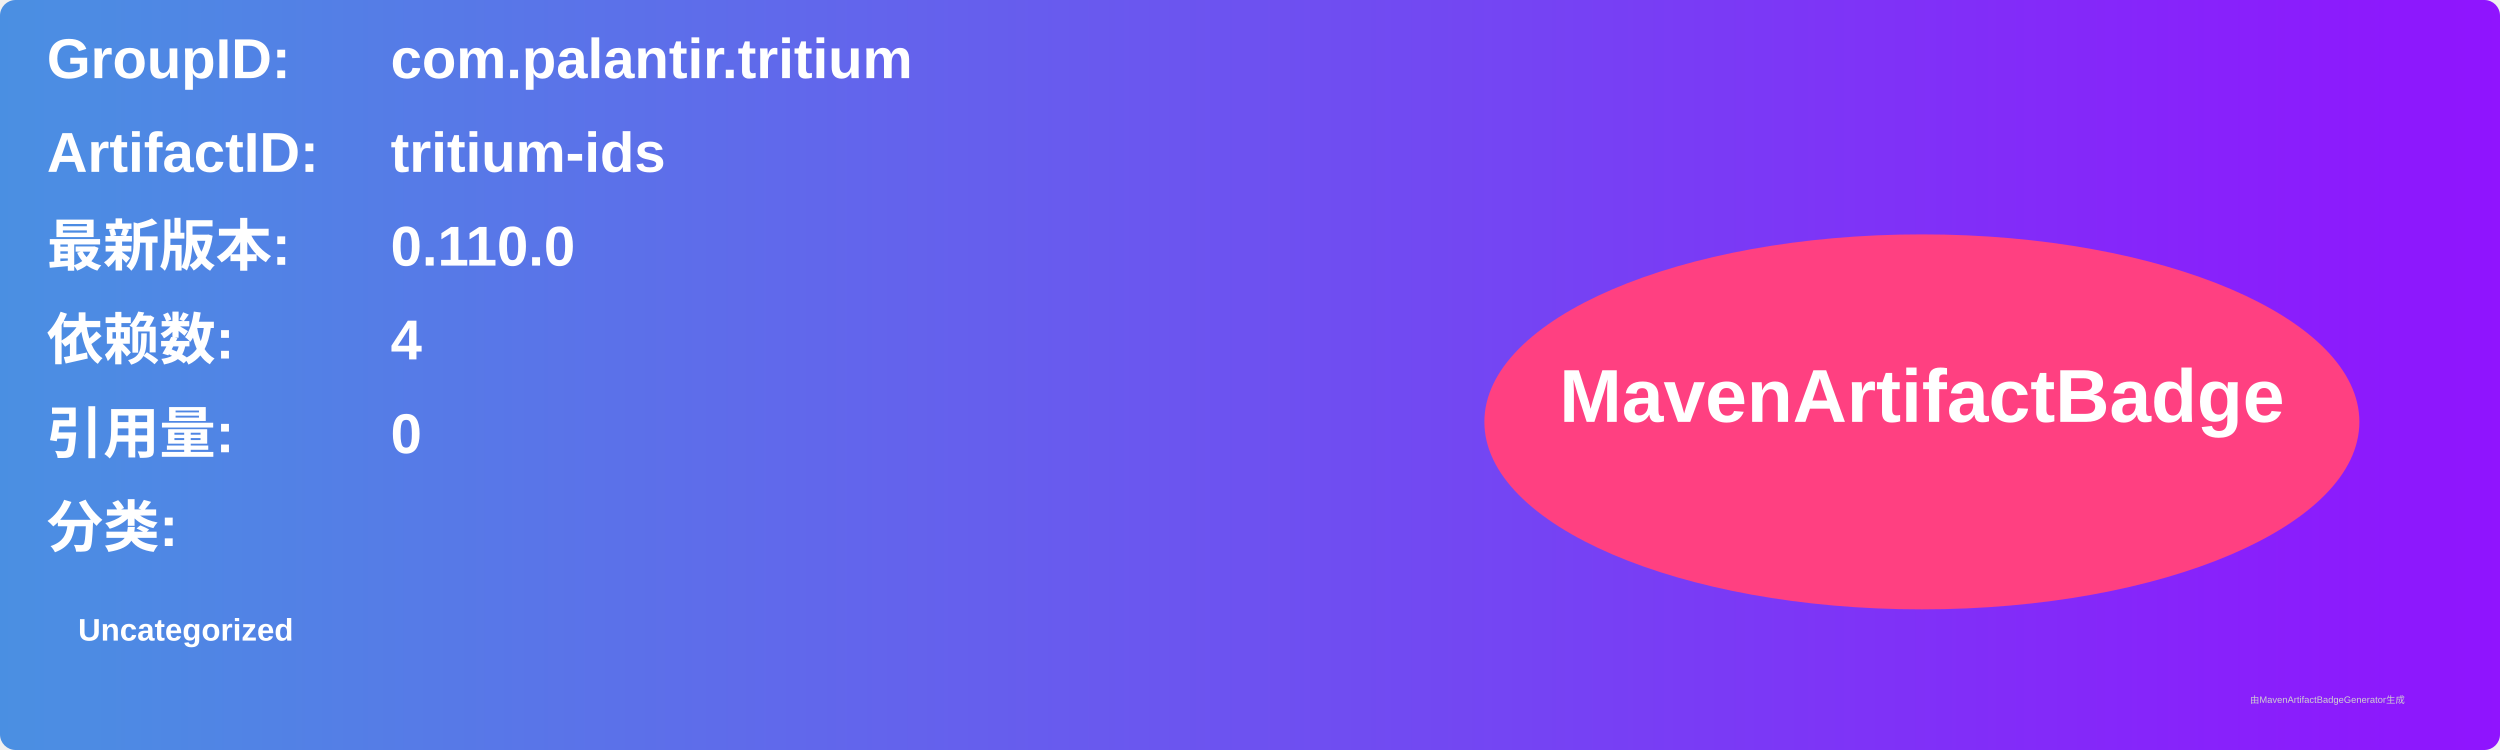
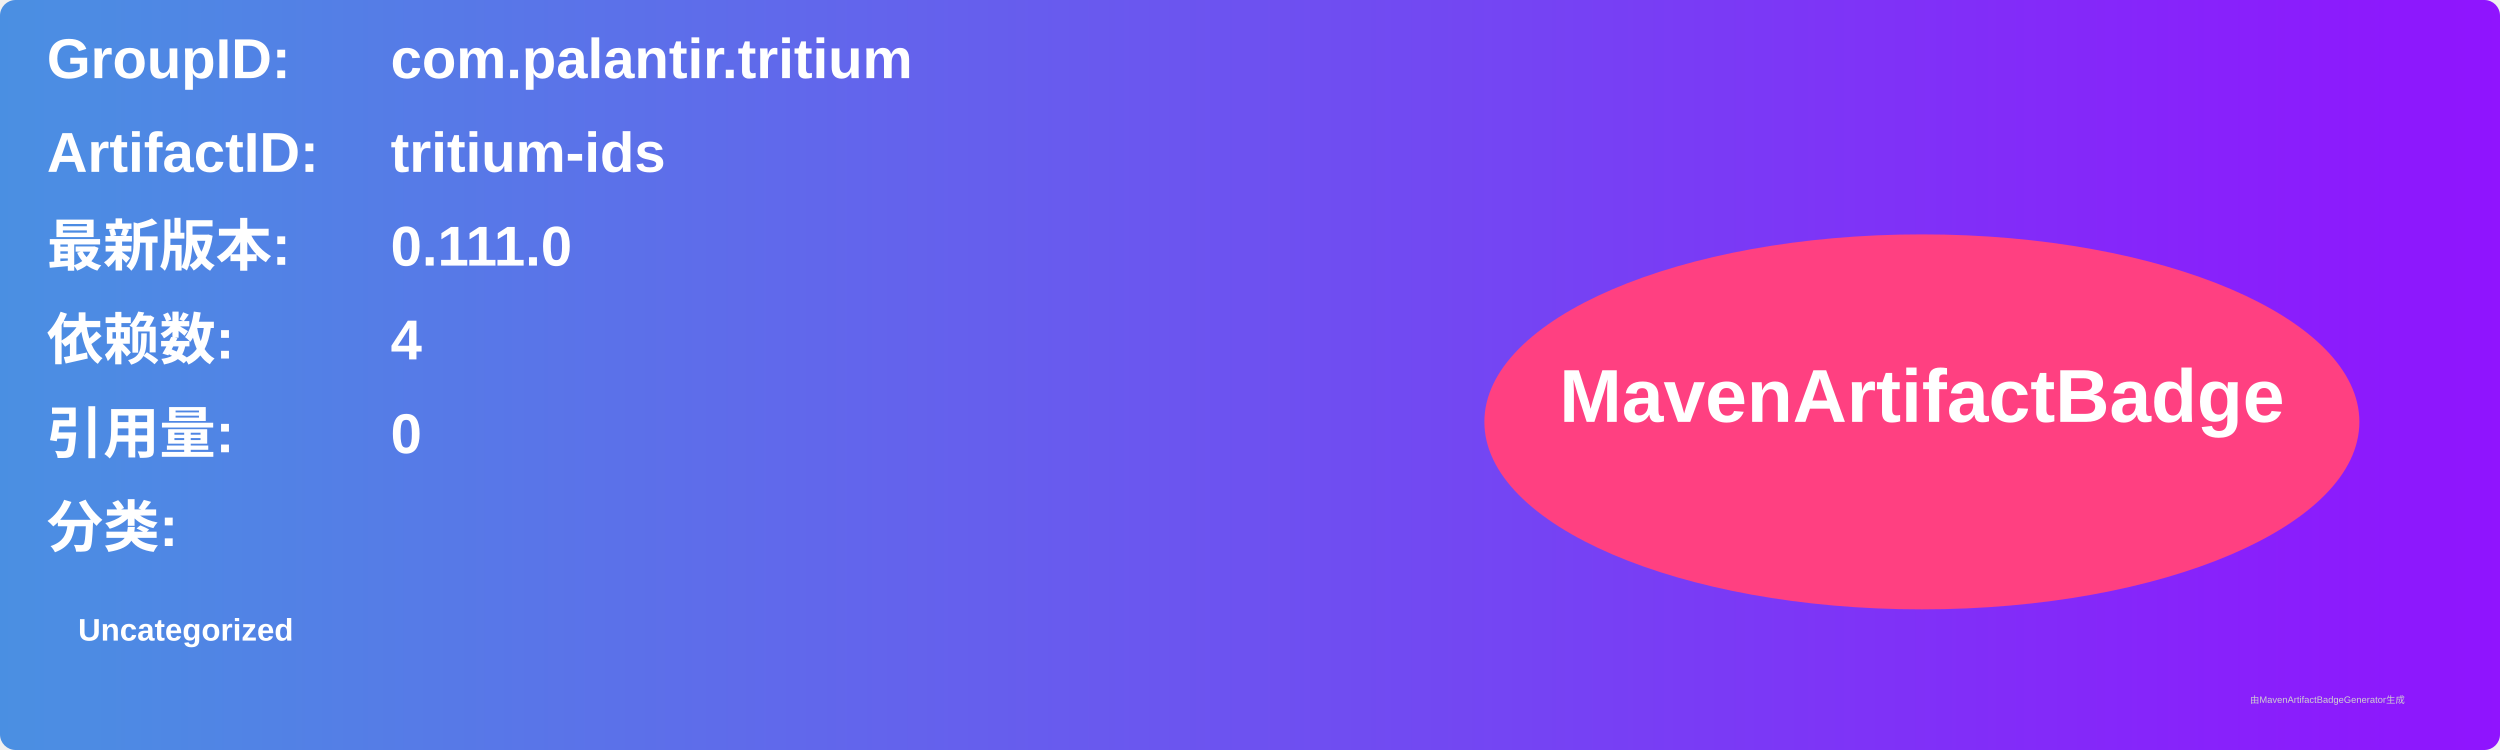
<svg xmlns="http://www.w3.org/2000/svg" width="800" height="240" viewBox="0 0 800 240">
  <linearGradient id="grad" x1="0%" y1="0%" x2="100%" y2="0%">
    <stop offset="0%" stop-color="#4a90e2" />
    <stop offset="100%" stop-color="#9013fe" />
  </linearGradient>
  <rect width="100%" height="100%" rx="5" ry="5" fill="url(#grad)" />
  <g transform="translate(15, 15)">
    <text x="0" y="10" font-family="Arial" font-size="18" fill="white" font-weight="bold" width="260">GroupID:</text>
    <text x="110" y="10" font-family="Arial" font-size="18" fill="white" font-weight="bold" width="460">com.palantir.tritium</text>
    <text x="0" y="40" font-family="Arial" font-size="18" fill="white" font-weight="bold" width="260">ArtifactID:</text>
    <text x="110" y="40" font-family="Arial" font-size="18" fill="white" font-weight="bold" width="460">tritium-ids</text>
    <text x="0" y="70" font-family="Arial" font-size="18" fill="white" font-weight="bold">最新版本:</text>
    <text x="110" y="70" font-family="Arial" font-size="18" fill="white" font-weight="bold">
-       <tspan font-weight="bold">0.110.0</tspan>
+       <tspan font-weight="bold">0.111.0</tspan>
    </text>
    <text x="0" y="100" font-family="Arial" font-size="18" fill="white" font-weight="bold">依赖数: </text>
    <text x="110" y="100" font-family="Arial" font-size="18" fill="white">
      <tspan font-weight="bold">4</tspan>
    </text>
    <text x="0" y="130" font-family="Arial" font-size="18" fill="white" font-weight="bold">引用量: </text>
    <text x="110" y="130" font-family="Arial" font-size="18" fill="white">
      <tspan font-weight="bold">0</tspan>
    </text>
    <text x="0" y="160" font-family="Arial" font-size="18" fill="white" font-weight="bold">分类:</text>
    <text x="10" y="190" font-family="Arial" font-size="10" fill="white">
      <tspan font-weight="bold">Uncategorized</tspan>
    </text>
    <ellipse cx="600" cy="120" rx="140" ry="60" fill="#ff4081" />
    <text x="600" y="120" text-anchor="middle" font-family="Arial" font-size="24" fill="white" font-weight="bold">MavenArtifactBadge</text>
  </g>
  <text x="720" y="225" font-family="Arial" font-size="3" fill="#d0d0d0">由MavenArtifactBadgeGenerator生成</text>
</svg>
